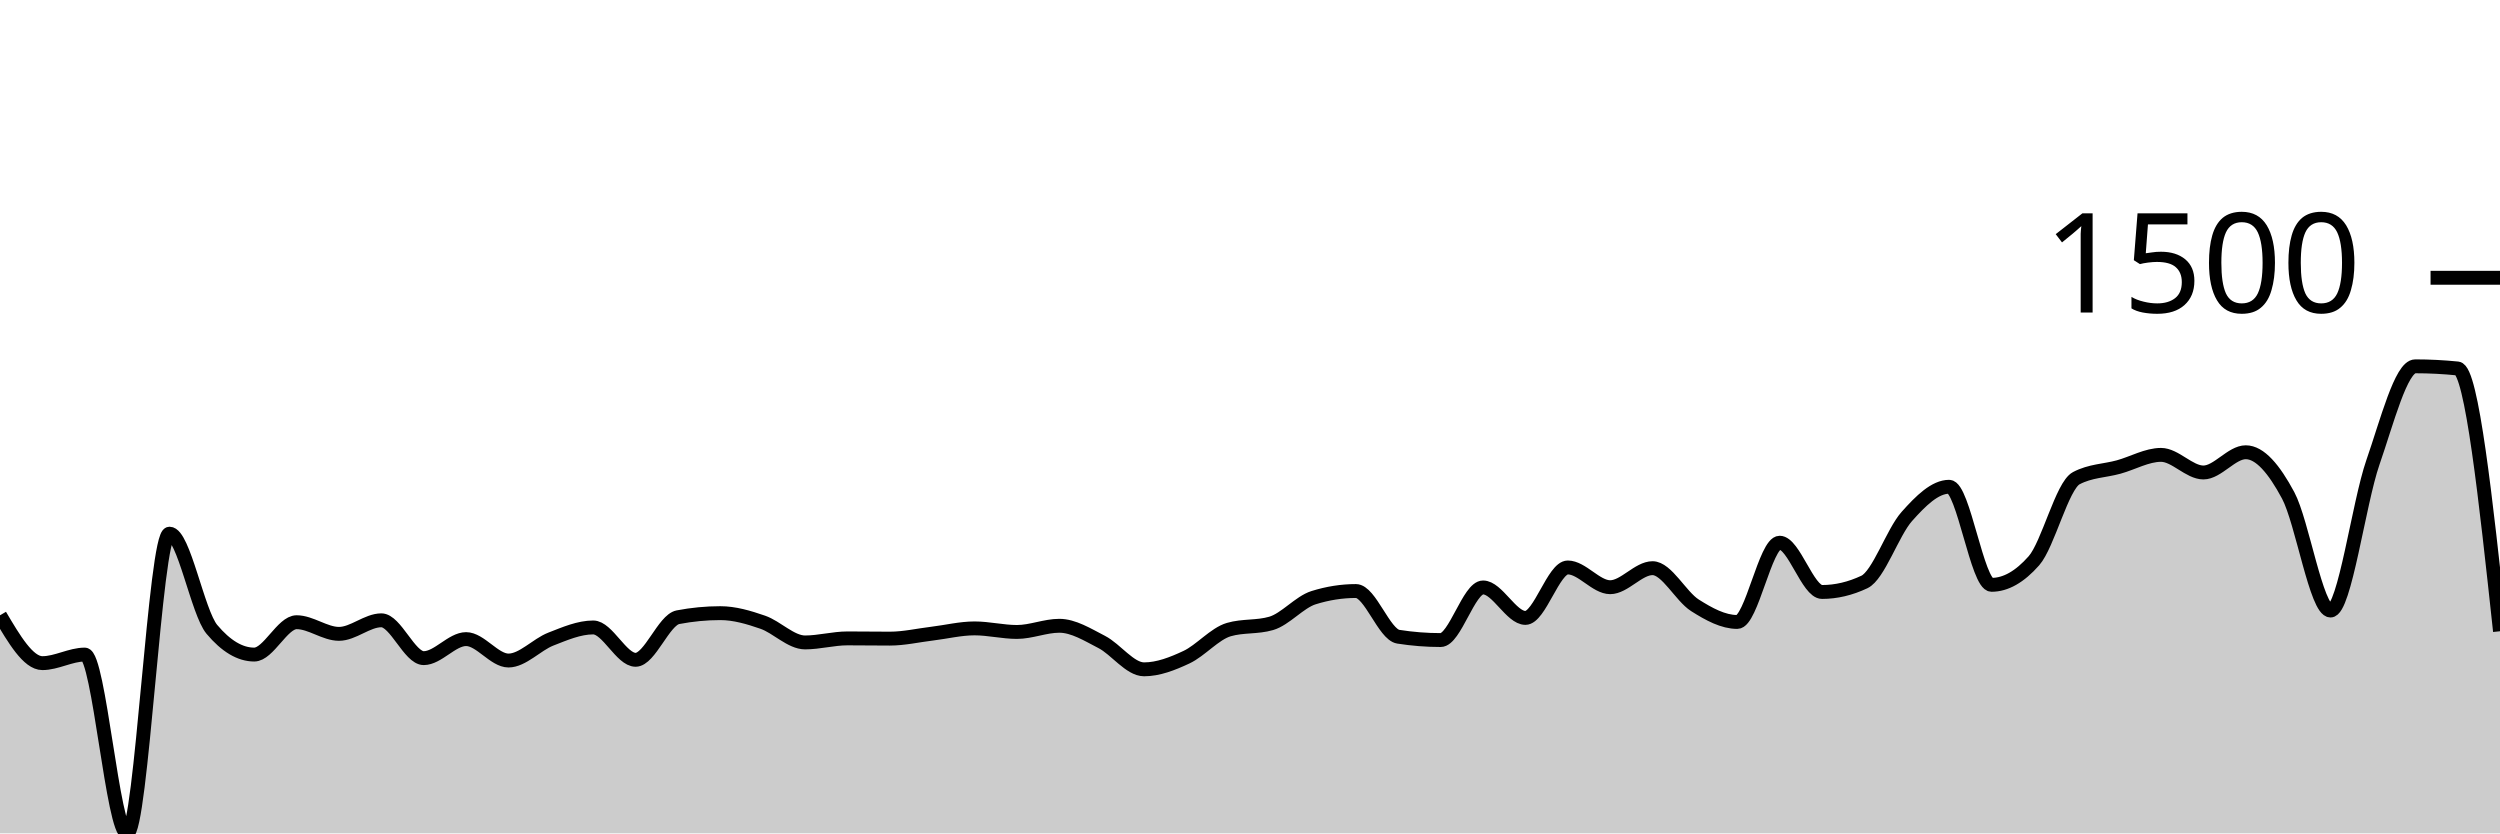
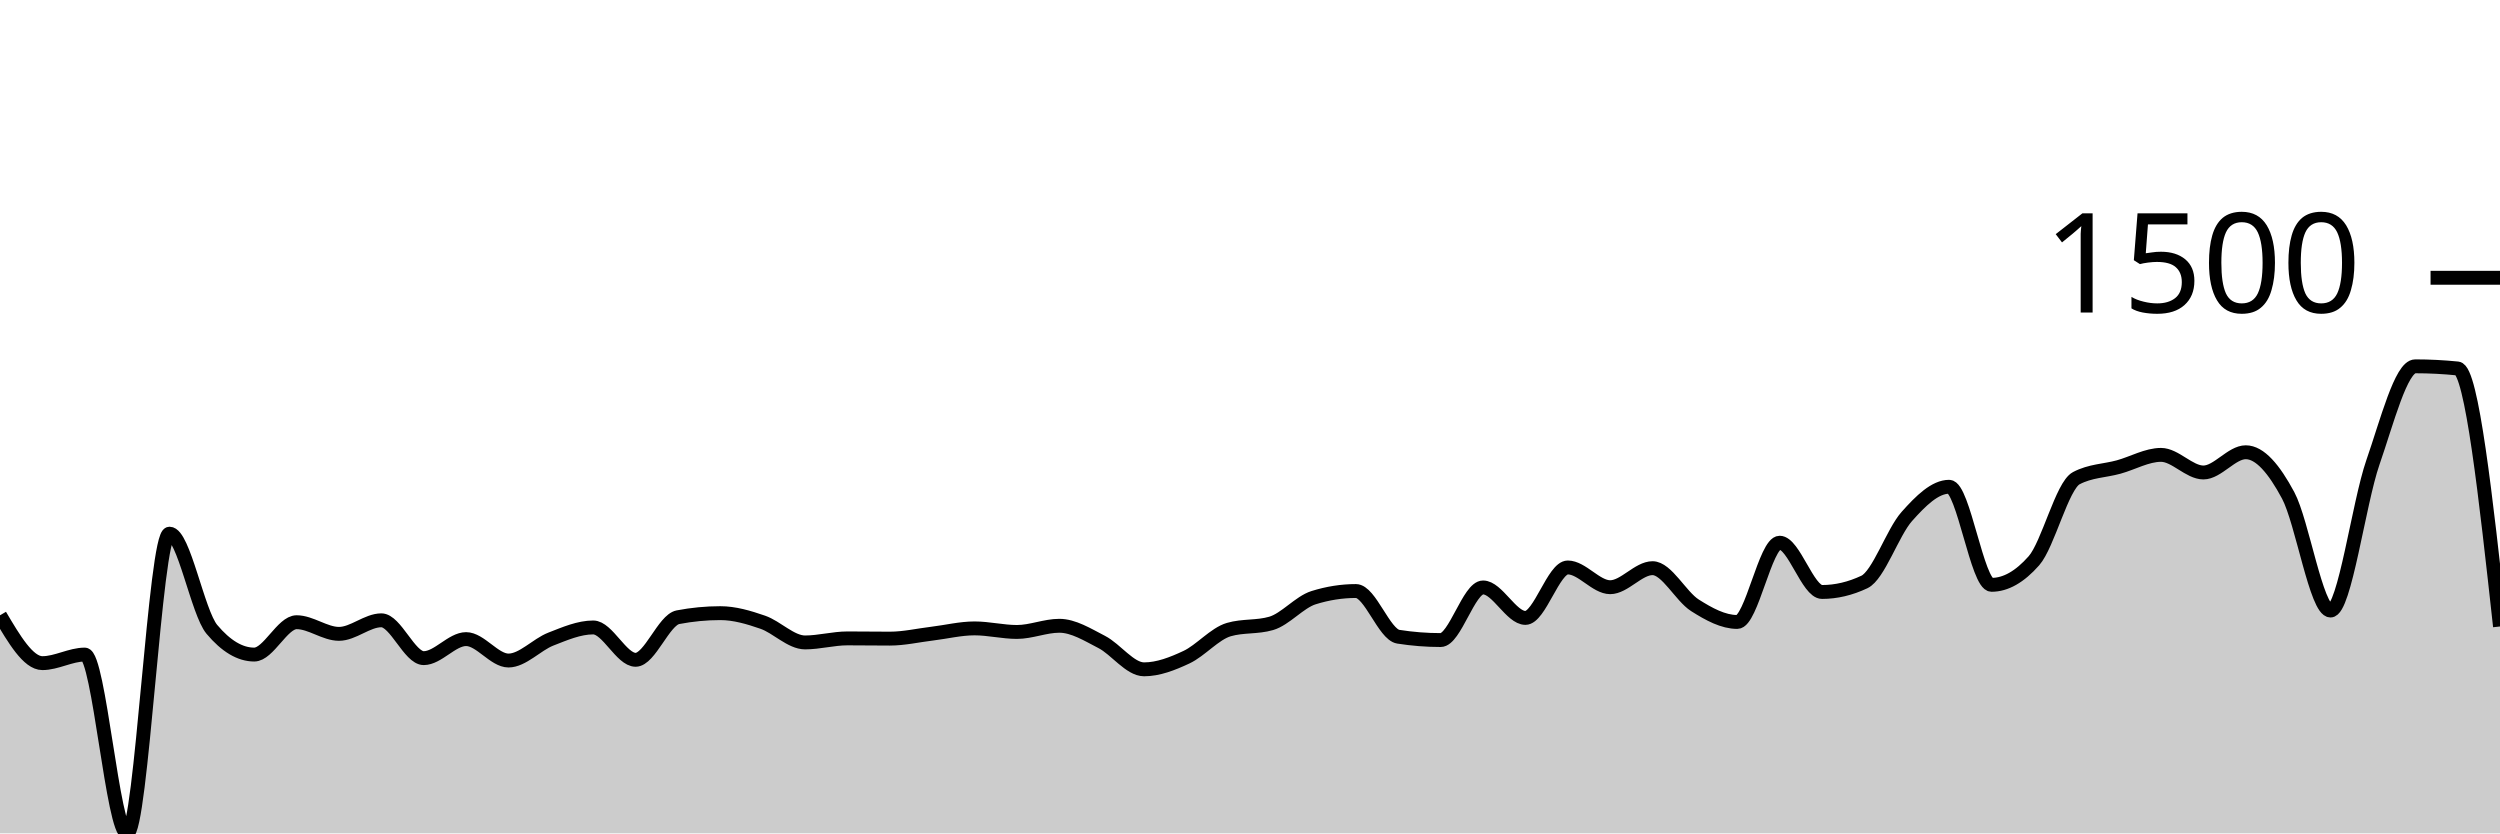
<svg xmlns="http://www.w3.org/2000/svg" viewBox="0 0 180 60">
  <g transform="translate(0,20)">
-     <path class="area" fill="rgba(0, 0, 0, 0.2)" d="M0,24.302C1.017,26.024,2.034,27.746,3.051,27.746C4.068,27.746,5.085,27.129,6.102,27.129C7.119,27.129,8.136,40,9.153,40C10.169,40,11.186,18.423,12.203,18.423C13.22,18.423,14.237,24.102,15.254,25.313C16.271,26.524,17.288,27.129,18.305,27.129C19.322,27.129,20.339,24.799,21.356,24.799C22.373,24.799,23.39,25.638,24.407,25.638C25.424,25.638,26.441,24.662,27.458,24.662C28.475,24.662,29.492,27.386,30.508,27.386C31.525,27.386,32.542,26.015,33.559,26.015C34.576,26.015,35.593,27.558,36.61,27.558C37.627,27.558,38.644,26.412,39.661,26.015C40.678,25.618,41.695,25.176,42.712,25.176C43.729,25.176,44.746,27.506,45.763,27.506C46.78,27.506,47.797,24.633,48.814,24.439C49.831,24.245,50.847,24.147,51.864,24.147C52.881,24.147,53.898,24.447,54.915,24.799C55.932,25.15,56.949,26.255,57.966,26.255C58.983,26.255,60,25.964,61.017,25.964C62.034,25.964,63.051,25.981,64.068,25.981C65.085,25.981,66.102,25.744,67.119,25.621C68.136,25.498,69.153,25.244,70.169,25.244C71.186,25.244,72.203,25.501,73.22,25.501C74.237,25.501,75.254,25.056,76.271,25.056C77.288,25.056,78.305,25.698,79.322,26.221C80.339,26.744,81.356,28.192,82.373,28.192C83.39,28.192,84.407,27.795,85.424,27.318C86.441,26.841,87.458,25.627,88.475,25.33C89.492,25.033,90.508,25.181,91.525,24.884C92.542,24.587,93.559,23.353,94.576,23.033C95.593,22.714,96.61,22.554,97.627,22.554C98.644,22.554,99.661,25.684,100.678,25.844C101.695,26.004,102.712,26.084,103.729,26.084C104.746,26.084,105.763,22.296,106.78,22.296C107.797,22.296,108.814,24.49,109.831,24.49C110.847,24.49,111.864,20.857,112.881,20.857C113.898,20.857,114.915,22.279,115.932,22.279C116.949,22.279,117.966,20.908,118.983,20.908C120,20.908,121.017,22.936,122.034,23.582C123.051,24.227,124.068,24.781,125.085,24.781C126.102,24.781,127.119,19.075,128.136,19.075C129.153,19.075,130.169,22.622,131.186,22.622C132.203,22.622,133.22,22.382,134.237,21.902C135.254,21.422,136.271,18.332,137.288,17.189C138.305,16.047,139.322,15.047,140.339,15.047C141.356,15.047,142.373,22.108,143.39,22.108C144.407,22.108,145.424,21.531,146.441,20.377C147.458,19.223,148.475,14.967,149.492,14.43C150.508,13.893,151.525,13.905,152.542,13.625C153.559,13.345,154.576,12.751,155.593,12.751C156.61,12.751,157.627,14.019,158.644,14.019C159.661,14.019,160.678,12.562,161.695,12.562C162.712,12.562,163.729,13.765,164.746,15.664C165.763,17.564,166.78,23.959,167.797,23.959C168.814,23.959,169.831,16.23,170.847,13.299C171.864,10.368,172.881,6.375,173.898,6.375C174.915,6.375,175.932,6.427,176.949,6.53C177.966,6.632,178.983,16.041,180,25.45L180,40C178.983,40,177.966,40,176.949,40C175.932,40,174.915,40,173.898,40C172.881,40,171.864,40,170.847,40C169.831,40,168.814,40,167.797,40C166.78,40,165.763,40,164.746,40C163.729,40,162.712,40,161.695,40C160.678,40,159.661,40,158.644,40C157.627,40,156.61,40,155.593,40C154.576,40,153.559,40,152.542,40C151.525,40,150.508,40,149.492,40C148.475,40,147.458,40,146.441,40C145.424,40,144.407,40,143.39,40C142.373,40,141.356,40,140.339,40C139.322,40,138.305,40,137.288,40C136.271,40,135.254,40,134.237,40C133.22,40,132.203,40,131.186,40C130.169,40,129.153,40,128.136,40C127.119,40,126.102,40,125.085,40C124.068,40,123.051,40,122.034,40C121.017,40,120,40,118.983,40C117.966,40,116.949,40,115.932,40C114.915,40,113.898,40,112.881,40C111.864,40,110.847,40,109.831,40C108.814,40,107.797,40,106.78,40C105.763,40,104.746,40,103.729,40C102.712,40,101.695,40,100.678,40C99.661,40,98.644,40,97.627,40C96.61,40,95.593,40,94.576,40C93.559,40,92.542,40,91.525,40C90.508,40,89.492,40,88.475,40C87.458,40,86.441,40,85.424,40C84.407,40,83.39,40,82.373,40C81.356,40,80.339,40,79.322,40C78.305,40,77.288,40,76.271,40C75.254,40,74.237,40,73.22,40C72.203,40,71.186,40,70.169,40C69.153,40,68.136,40,67.119,40C66.102,40,65.085,40,64.068,40C63.051,40,62.034,40,61.017,40C60,40,58.983,40,57.966,40C56.949,40,55.932,40,54.915,40C53.898,40,52.881,40,51.864,40C50.847,40,49.831,40,48.814,40C47.797,40,46.78,40,45.763,40C44.746,40,43.729,40,42.712,40C41.695,40,40.678,40,39.661,40C38.644,40,37.627,40,36.61,40C35.593,40,34.576,40,33.559,40C32.542,40,31.525,40,30.508,40C29.492,40,28.475,40,27.458,40C26.441,40,25.424,40,24.407,40C23.39,40,22.373,40,21.356,40C20.339,40,19.322,40,18.305,40C17.288,40,16.271,40,15.254,40C14.237,40,13.22,40,12.203,40C11.186,40,10.169,40,9.153,40C8.136,40,7.119,40,6.102,40C5.085,40,4.068,40,3.051,40C2.034,40,1.017,40,0,40Z" />
-     <path class="line" stroke="black" fill="none" d="M0,24.302C1.017,26.024,2.034,27.746,3.051,27.746C4.068,27.746,5.085,27.129,6.102,27.129C7.119,27.129,8.136,40,9.153,40C10.169,40,11.186,18.423,12.203,18.423C13.22,18.423,14.237,24.102,15.254,25.313C16.271,26.524,17.288,27.129,18.305,27.129C19.322,27.129,20.339,24.799,21.356,24.799C22.373,24.799,23.39,25.638,24.407,25.638C25.424,25.638,26.441,24.662,27.458,24.662C28.475,24.662,29.492,27.386,30.508,27.386C31.525,27.386,32.542,26.015,33.559,26.015C34.576,26.015,35.593,27.558,36.61,27.558C37.627,27.558,38.644,26.412,39.661,26.015C40.678,25.618,41.695,25.176,42.712,25.176C43.729,25.176,44.746,27.506,45.763,27.506C46.78,27.506,47.797,24.633,48.814,24.439C49.831,24.245,50.847,24.147,51.864,24.147C52.881,24.147,53.898,24.447,54.915,24.799C55.932,25.15,56.949,26.255,57.966,26.255C58.983,26.255,60,25.964,61.017,25.964C62.034,25.964,63.051,25.981,64.068,25.981C65.085,25.981,66.102,25.744,67.119,25.621C68.136,25.498,69.153,25.244,70.169,25.244C71.186,25.244,72.203,25.501,73.22,25.501C74.237,25.501,75.254,25.056,76.271,25.056C77.288,25.056,78.305,25.698,79.322,26.221C80.339,26.744,81.356,28.192,82.373,28.192C83.39,28.192,84.407,27.795,85.424,27.318C86.441,26.841,87.458,25.627,88.475,25.33C89.492,25.033,90.508,25.181,91.525,24.884C92.542,24.587,93.559,23.353,94.576,23.033C95.593,22.714,96.61,22.554,97.627,22.554C98.644,22.554,99.661,25.684,100.678,25.844C101.695,26.004,102.712,26.084,103.729,26.084C104.746,26.084,105.763,22.296,106.78,22.296C107.797,22.296,108.814,24.49,109.831,24.49C110.847,24.49,111.864,20.857,112.881,20.857C113.898,20.857,114.915,22.279,115.932,22.279C116.949,22.279,117.966,20.908,118.983,20.908C120,20.908,121.017,22.936,122.034,23.582C123.051,24.227,124.068,24.781,125.085,24.781C126.102,24.781,127.119,19.075,128.136,19.075C129.153,19.075,130.169,22.622,131.186,22.622C132.203,22.622,133.22,22.382,134.237,21.902C135.254,21.422,136.271,18.332,137.288,17.189C138.305,16.047,139.322,15.047,140.339,15.047C141.356,15.047,142.373,22.108,143.39,22.108C144.407,22.108,145.424,21.531,146.441,20.377C147.458,19.223,148.475,14.967,149.492,14.43C150.508,13.893,151.525,13.905,152.542,13.625C153.559,13.345,154.576,12.751,155.593,12.751C156.61,12.751,157.627,14.019,158.644,14.019C159.661,14.019,160.678,12.562,161.695,12.562C162.712,12.562,163.729,13.765,164.746,15.664C165.763,17.564,166.78,23.959,167.797,23.959C168.814,23.959,169.831,16.23,170.847,13.299C171.864,10.368,172.881,6.375,173.898,6.375C174.915,6.375,175.932,6.427,176.949,6.53C177.966,6.632,178.983,16.041,180,25.45" />
+     <path class="area" fill="rgba(0, 0, 0, 0.2)" d="M0,24.302C1.017,26.024,2.034,27.746,3.051,27.746C4.068,27.746,5.085,27.129,6.102,27.129C7.119,27.129,8.136,40,9.153,40C10.169,40,11.186,18.423,12.203,18.423C13.22,18.423,14.237,24.102,15.254,25.313C16.271,26.524,17.288,27.129,18.305,27.129C19.322,27.129,20.339,24.799,21.356,24.799C22.373,24.799,23.39,25.638,24.407,25.638C25.424,25.638,26.441,24.662,27.458,24.662C28.475,24.662,29.492,27.386,30.508,27.386C31.525,27.386,32.542,26.015,33.559,26.015C34.576,26.015,35.593,27.558,36.61,27.558C37.627,27.558,38.644,26.412,39.661,26.015C40.678,25.618,41.695,25.176,42.712,25.176C43.729,25.176,44.746,27.506,45.763,27.506C46.78,27.506,47.797,24.633,48.814,24.439C49.831,24.245,50.847,24.147,51.864,24.147C52.881,24.147,53.898,24.447,54.915,24.799C55.932,25.15,56.949,26.255,57.966,26.255C58.983,26.255,60,25.964,61.017,25.964C62.034,25.964,63.051,25.981,64.068,25.981C65.085,25.981,66.102,25.744,67.119,25.621C68.136,25.498,69.153,25.244,70.169,25.244C71.186,25.244,72.203,25.501,73.22,25.501C74.237,25.501,75.254,25.056,76.271,25.056C77.288,25.056,78.305,25.698,79.322,26.221C80.339,26.744,81.356,28.192,82.373,28.192C83.39,28.192,84.407,27.795,85.424,27.318C86.441,26.841,87.458,25.627,88.475,25.33C89.492,25.033,90.508,25.181,91.525,24.884C92.542,24.587,93.559,23.353,94.576,23.033C95.593,22.714,96.61,22.554,97.627,22.554C98.644,22.554,99.661,25.684,100.678,25.844C101.695,26.004,102.712,26.084,103.729,26.084C104.746,26.084,105.763,22.296,106.78,22.296C107.797,22.296,108.814,24.49,109.831,24.49C110.847,24.49,111.864,20.857,112.881,20.857C113.898,20.857,114.915,22.279,115.932,22.279C116.949,22.279,117.966,20.908,118.983,20.908C120,20.908,121.017,22.936,122.034,23.582C123.051,24.227,124.068,24.781,125.085,24.781C126.102,24.781,127.119,19.075,128.136,19.075C129.153,19.075,130.169,22.622,131.186,22.622C132.203,22.622,133.22,22.382,134.237,21.902C135.254,21.422,136.271,18.332,137.288,17.189C138.305,16.047,139.322,15.047,140.339,15.047C141.356,15.047,142.373,22.108,143.39,22.108C144.407,22.108,145.424,21.531,146.441,20.377C147.458,19.223,148.475,14.967,149.492,14.43C150.508,13.893,151.525,13.905,152.542,13.625C153.559,13.345,154.576,12.751,155.593,12.751C156.61,12.751,157.627,14.019,158.644,14.019C159.661,14.019,160.678,12.562,161.695,12.562C162.712,12.562,163.729,13.765,164.746,15.664C165.763,17.564,166.78,23.959,167.797,23.959C168.814,23.959,169.831,16.23,170.847,13.299C171.864,10.368,172.881,6.375,173.898,6.375C174.915,6.375,175.932,6.427,176.949,6.53C177.966,6.632,178.983,15.87,180,25.107L180,40C178.983,40,177.966,40,176.949,40C175.932,40,174.915,40,173.898,40C172.881,40,171.864,40,170.847,40C169.831,40,168.814,40,167.797,40C166.78,40,165.763,40,164.746,40C163.729,40,162.712,40,161.695,40C160.678,40,159.661,40,158.644,40C157.627,40,156.61,40,155.593,40C154.576,40,153.559,40,152.542,40C151.525,40,150.508,40,149.492,40C148.475,40,147.458,40,146.441,40C145.424,40,144.407,40,143.39,40C142.373,40,141.356,40,140.339,40C139.322,40,138.305,40,137.288,40C136.271,40,135.254,40,134.237,40C133.22,40,132.203,40,131.186,40C130.169,40,129.153,40,128.136,40C127.119,40,126.102,40,125.085,40C124.068,40,123.051,40,122.034,40C121.017,40,120,40,118.983,40C117.966,40,116.949,40,115.932,40C114.915,40,113.898,40,112.881,40C111.864,40,110.847,40,109.831,40C108.814,40,107.797,40,106.78,40C105.763,40,104.746,40,103.729,40C102.712,40,101.695,40,100.678,40C99.661,40,98.644,40,97.627,40C96.61,40,95.593,40,94.576,40C93.559,40,92.542,40,91.525,40C90.508,40,89.492,40,88.475,40C87.458,40,86.441,40,85.424,40C84.407,40,83.39,40,82.373,40C81.356,40,80.339,40,79.322,40C78.305,40,77.288,40,76.271,40C75.254,40,74.237,40,73.22,40C72.203,40,71.186,40,70.169,40C69.153,40,68.136,40,67.119,40C66.102,40,65.085,40,64.068,40C63.051,40,62.034,40,61.017,40C60,40,58.983,40,57.966,40C56.949,40,55.932,40,54.915,40C53.898,40,52.881,40,51.864,40C50.847,40,49.831,40,48.814,40C47.797,40,46.78,40,45.763,40C44.746,40,43.729,40,42.712,40C41.695,40,40.678,40,39.661,40C38.644,40,37.627,40,36.61,40C35.593,40,34.576,40,33.559,40C32.542,40,31.525,40,30.508,40C29.492,40,28.475,40,27.458,40C26.441,40,25.424,40,24.407,40C23.39,40,22.373,40,21.356,40C20.339,40,19.322,40,18.305,40C17.288,40,16.271,40,15.254,40C14.237,40,13.22,40,12.203,40C11.186,40,10.169,40,9.153,40C8.136,40,7.119,40,6.102,40C5.085,40,4.068,40,3.051,40C2.034,40,1.017,40,0,40Z" />
+     <path class="line" stroke="black" fill="none" d="M0,24.302C1.017,26.024,2.034,27.746,3.051,27.746C4.068,27.746,5.085,27.129,6.102,27.129C7.119,27.129,8.136,40,9.153,40C10.169,40,11.186,18.423,12.203,18.423C13.22,18.423,14.237,24.102,15.254,25.313C16.271,26.524,17.288,27.129,18.305,27.129C19.322,27.129,20.339,24.799,21.356,24.799C22.373,24.799,23.39,25.638,24.407,25.638C25.424,25.638,26.441,24.662,27.458,24.662C28.475,24.662,29.492,27.386,30.508,27.386C31.525,27.386,32.542,26.015,33.559,26.015C34.576,26.015,35.593,27.558,36.61,27.558C37.627,27.558,38.644,26.412,39.661,26.015C40.678,25.618,41.695,25.176,42.712,25.176C43.729,25.176,44.746,27.506,45.763,27.506C46.78,27.506,47.797,24.633,48.814,24.439C49.831,24.245,50.847,24.147,51.864,24.147C52.881,24.147,53.898,24.447,54.915,24.799C55.932,25.15,56.949,26.255,57.966,26.255C58.983,26.255,60,25.964,61.017,25.964C62.034,25.964,63.051,25.981,64.068,25.981C65.085,25.981,66.102,25.744,67.119,25.621C68.136,25.498,69.153,25.244,70.169,25.244C71.186,25.244,72.203,25.501,73.22,25.501C74.237,25.501,75.254,25.056,76.271,25.056C77.288,25.056,78.305,25.698,79.322,26.221C80.339,26.744,81.356,28.192,82.373,28.192C83.39,28.192,84.407,27.795,85.424,27.318C86.441,26.841,87.458,25.627,88.475,25.33C89.492,25.033,90.508,25.181,91.525,24.884C92.542,24.587,93.559,23.353,94.576,23.033C95.593,22.714,96.61,22.554,97.627,22.554C98.644,22.554,99.661,25.684,100.678,25.844C101.695,26.004,102.712,26.084,103.729,26.084C104.746,26.084,105.763,22.296,106.78,22.296C107.797,22.296,108.814,24.49,109.831,24.49C110.847,24.49,111.864,20.857,112.881,20.857C113.898,20.857,114.915,22.279,115.932,22.279C116.949,22.279,117.966,20.908,118.983,20.908C120,20.908,121.017,22.936,122.034,23.582C123.051,24.227,124.068,24.781,125.085,24.781C126.102,24.781,127.119,19.075,128.136,19.075C129.153,19.075,130.169,22.622,131.186,22.622C132.203,22.622,133.22,22.382,134.237,21.902C135.254,21.422,136.271,18.332,137.288,17.189C138.305,16.047,139.322,15.047,140.339,15.047C141.356,15.047,142.373,22.108,143.39,22.108C144.407,22.108,145.424,21.531,146.441,20.377C147.458,19.223,148.475,14.967,149.492,14.43C150.508,13.893,151.525,13.905,152.542,13.625C153.559,13.345,154.576,12.751,155.593,12.751C156.61,12.751,157.627,14.019,158.644,14.019C159.661,14.019,160.678,12.562,161.695,12.562C162.712,12.562,163.729,13.765,164.746,15.664C165.763,17.564,166.78,23.959,167.797,23.959C168.814,23.959,169.831,16.23,170.847,13.299C171.864,10.368,172.881,6.375,173.898,6.375C174.915,6.375,175.932,6.427,176.949,6.53C177.966,6.632,178.983,15.87,180,25.107" />
    <path class="axis-ceiling" stroke-width="1" stroke="black" fill="none" d="M175,0L180,0" />
    <text class="axis-ceiling-label" font-family="sans-serif" text-anchor="end" font-size="10px" x="170" y="2.5">1500</text>
  </g>
</svg>
